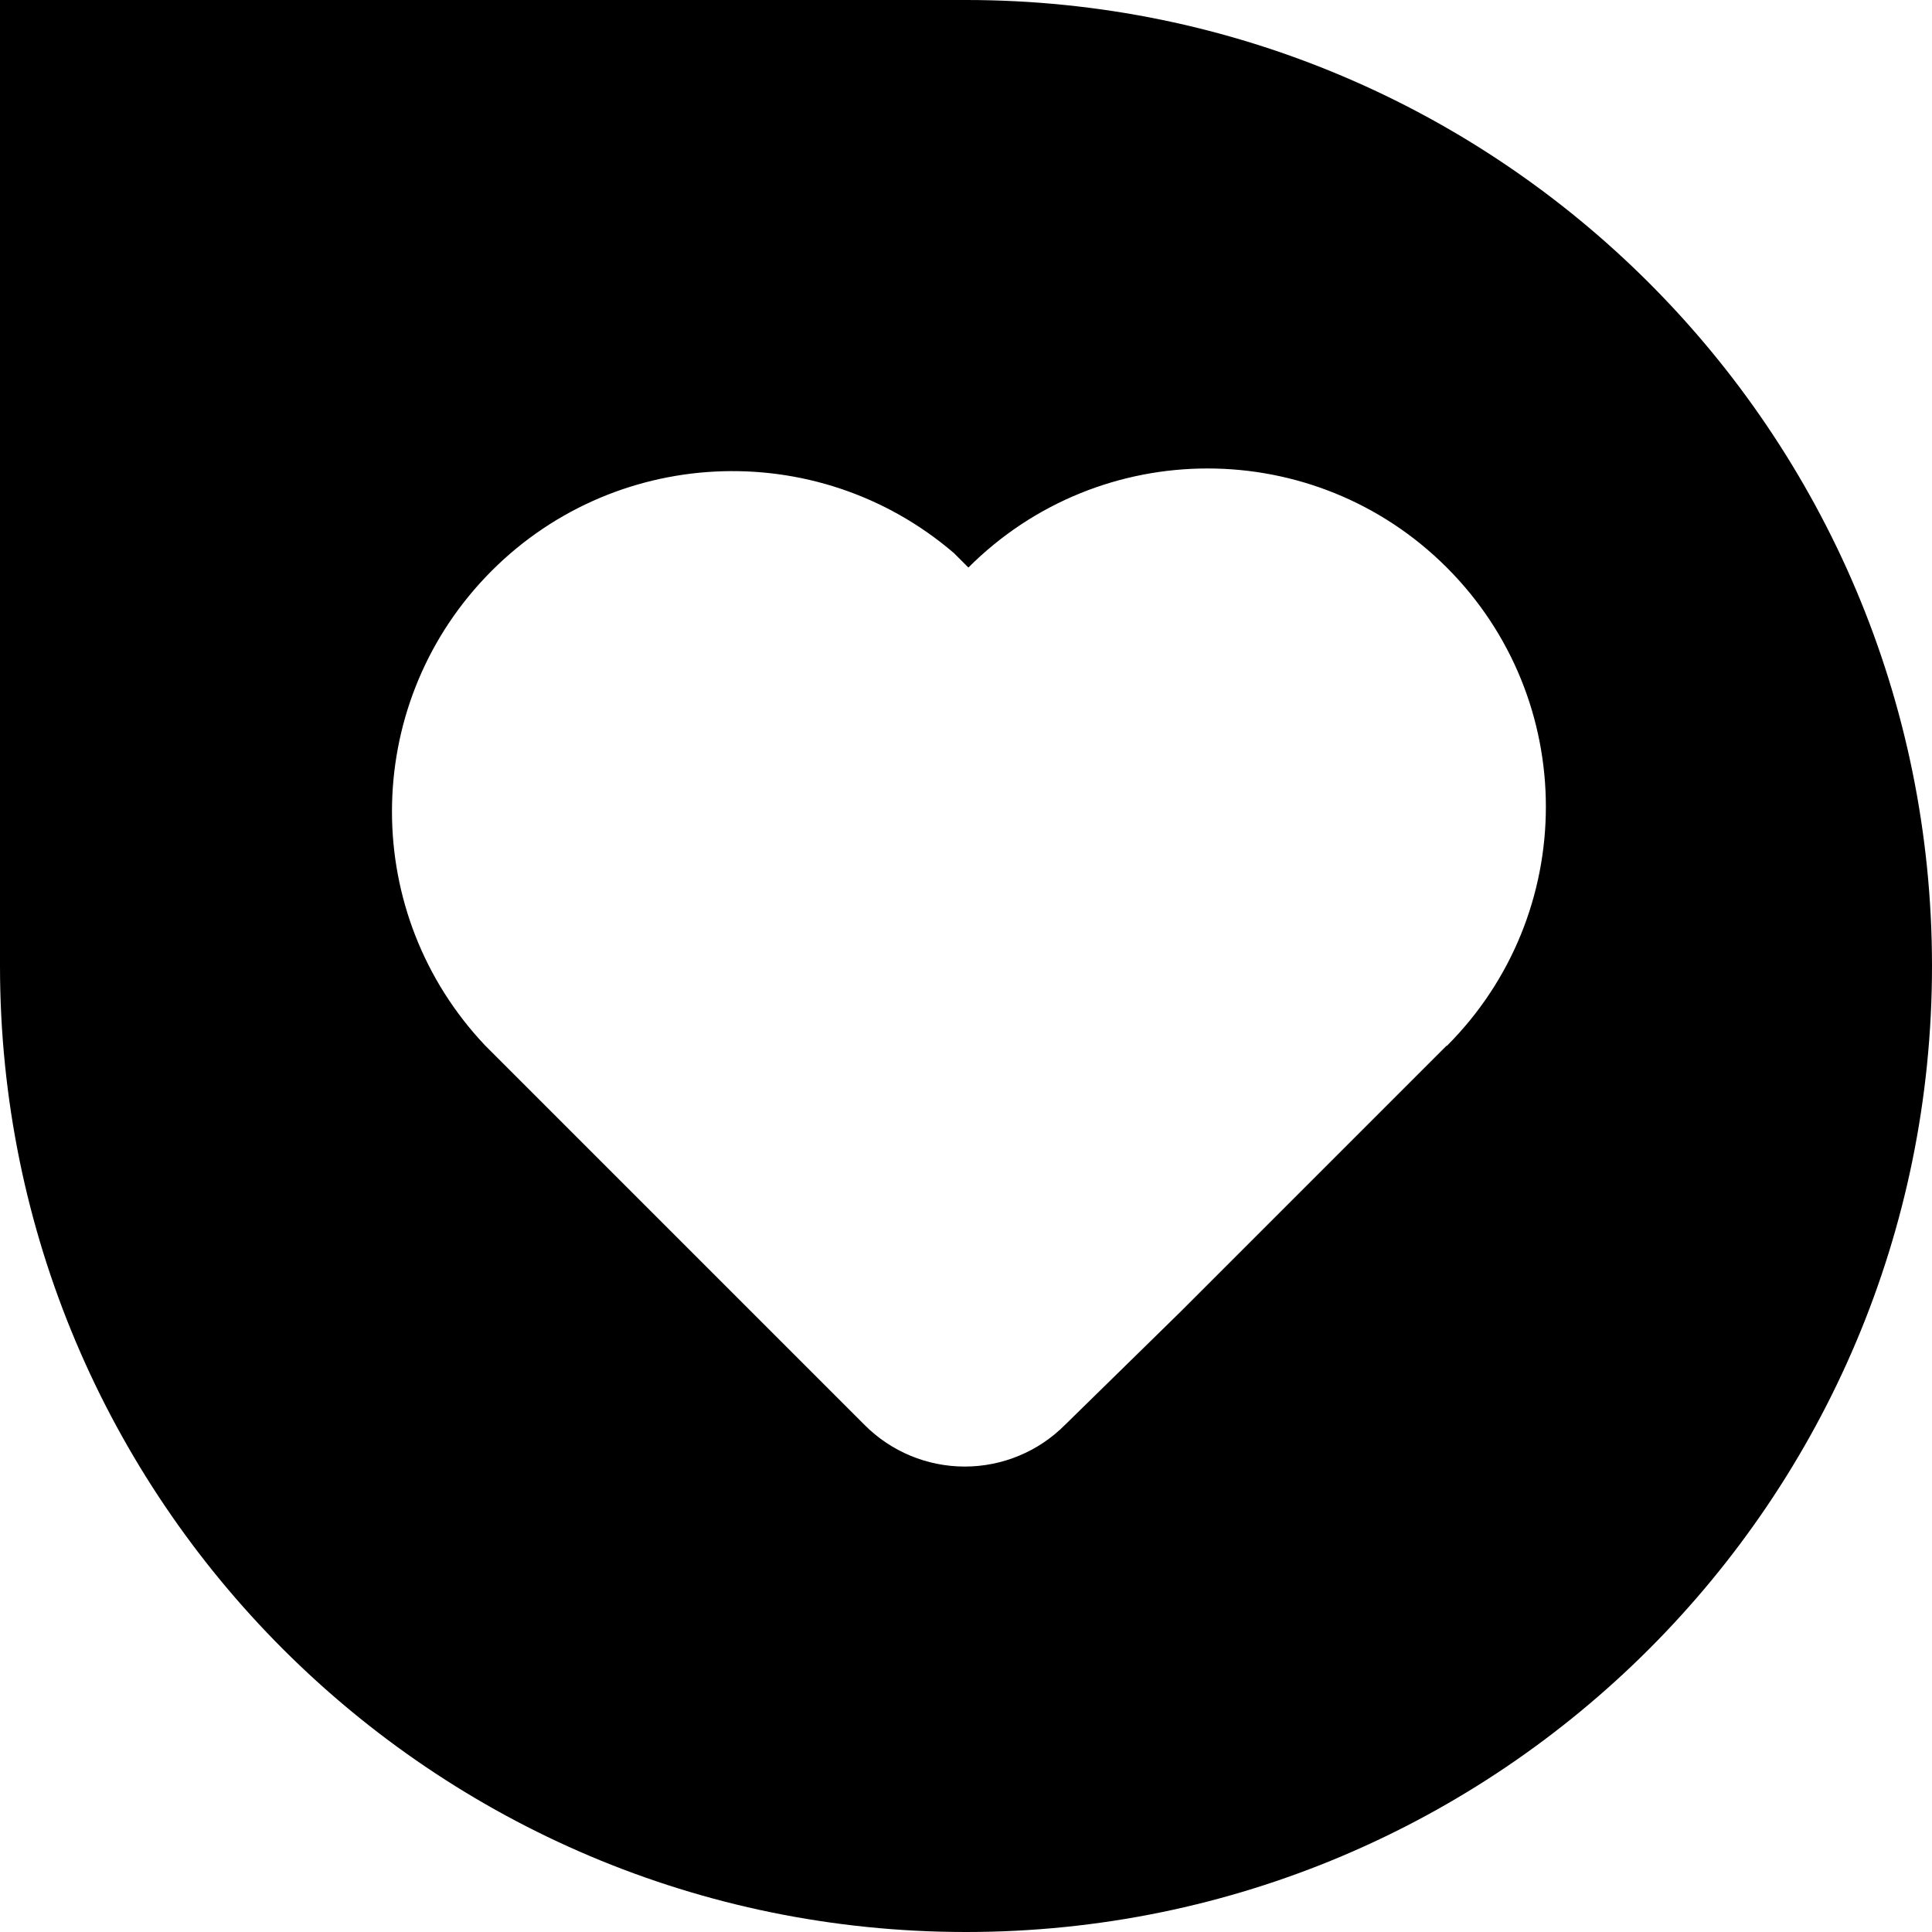
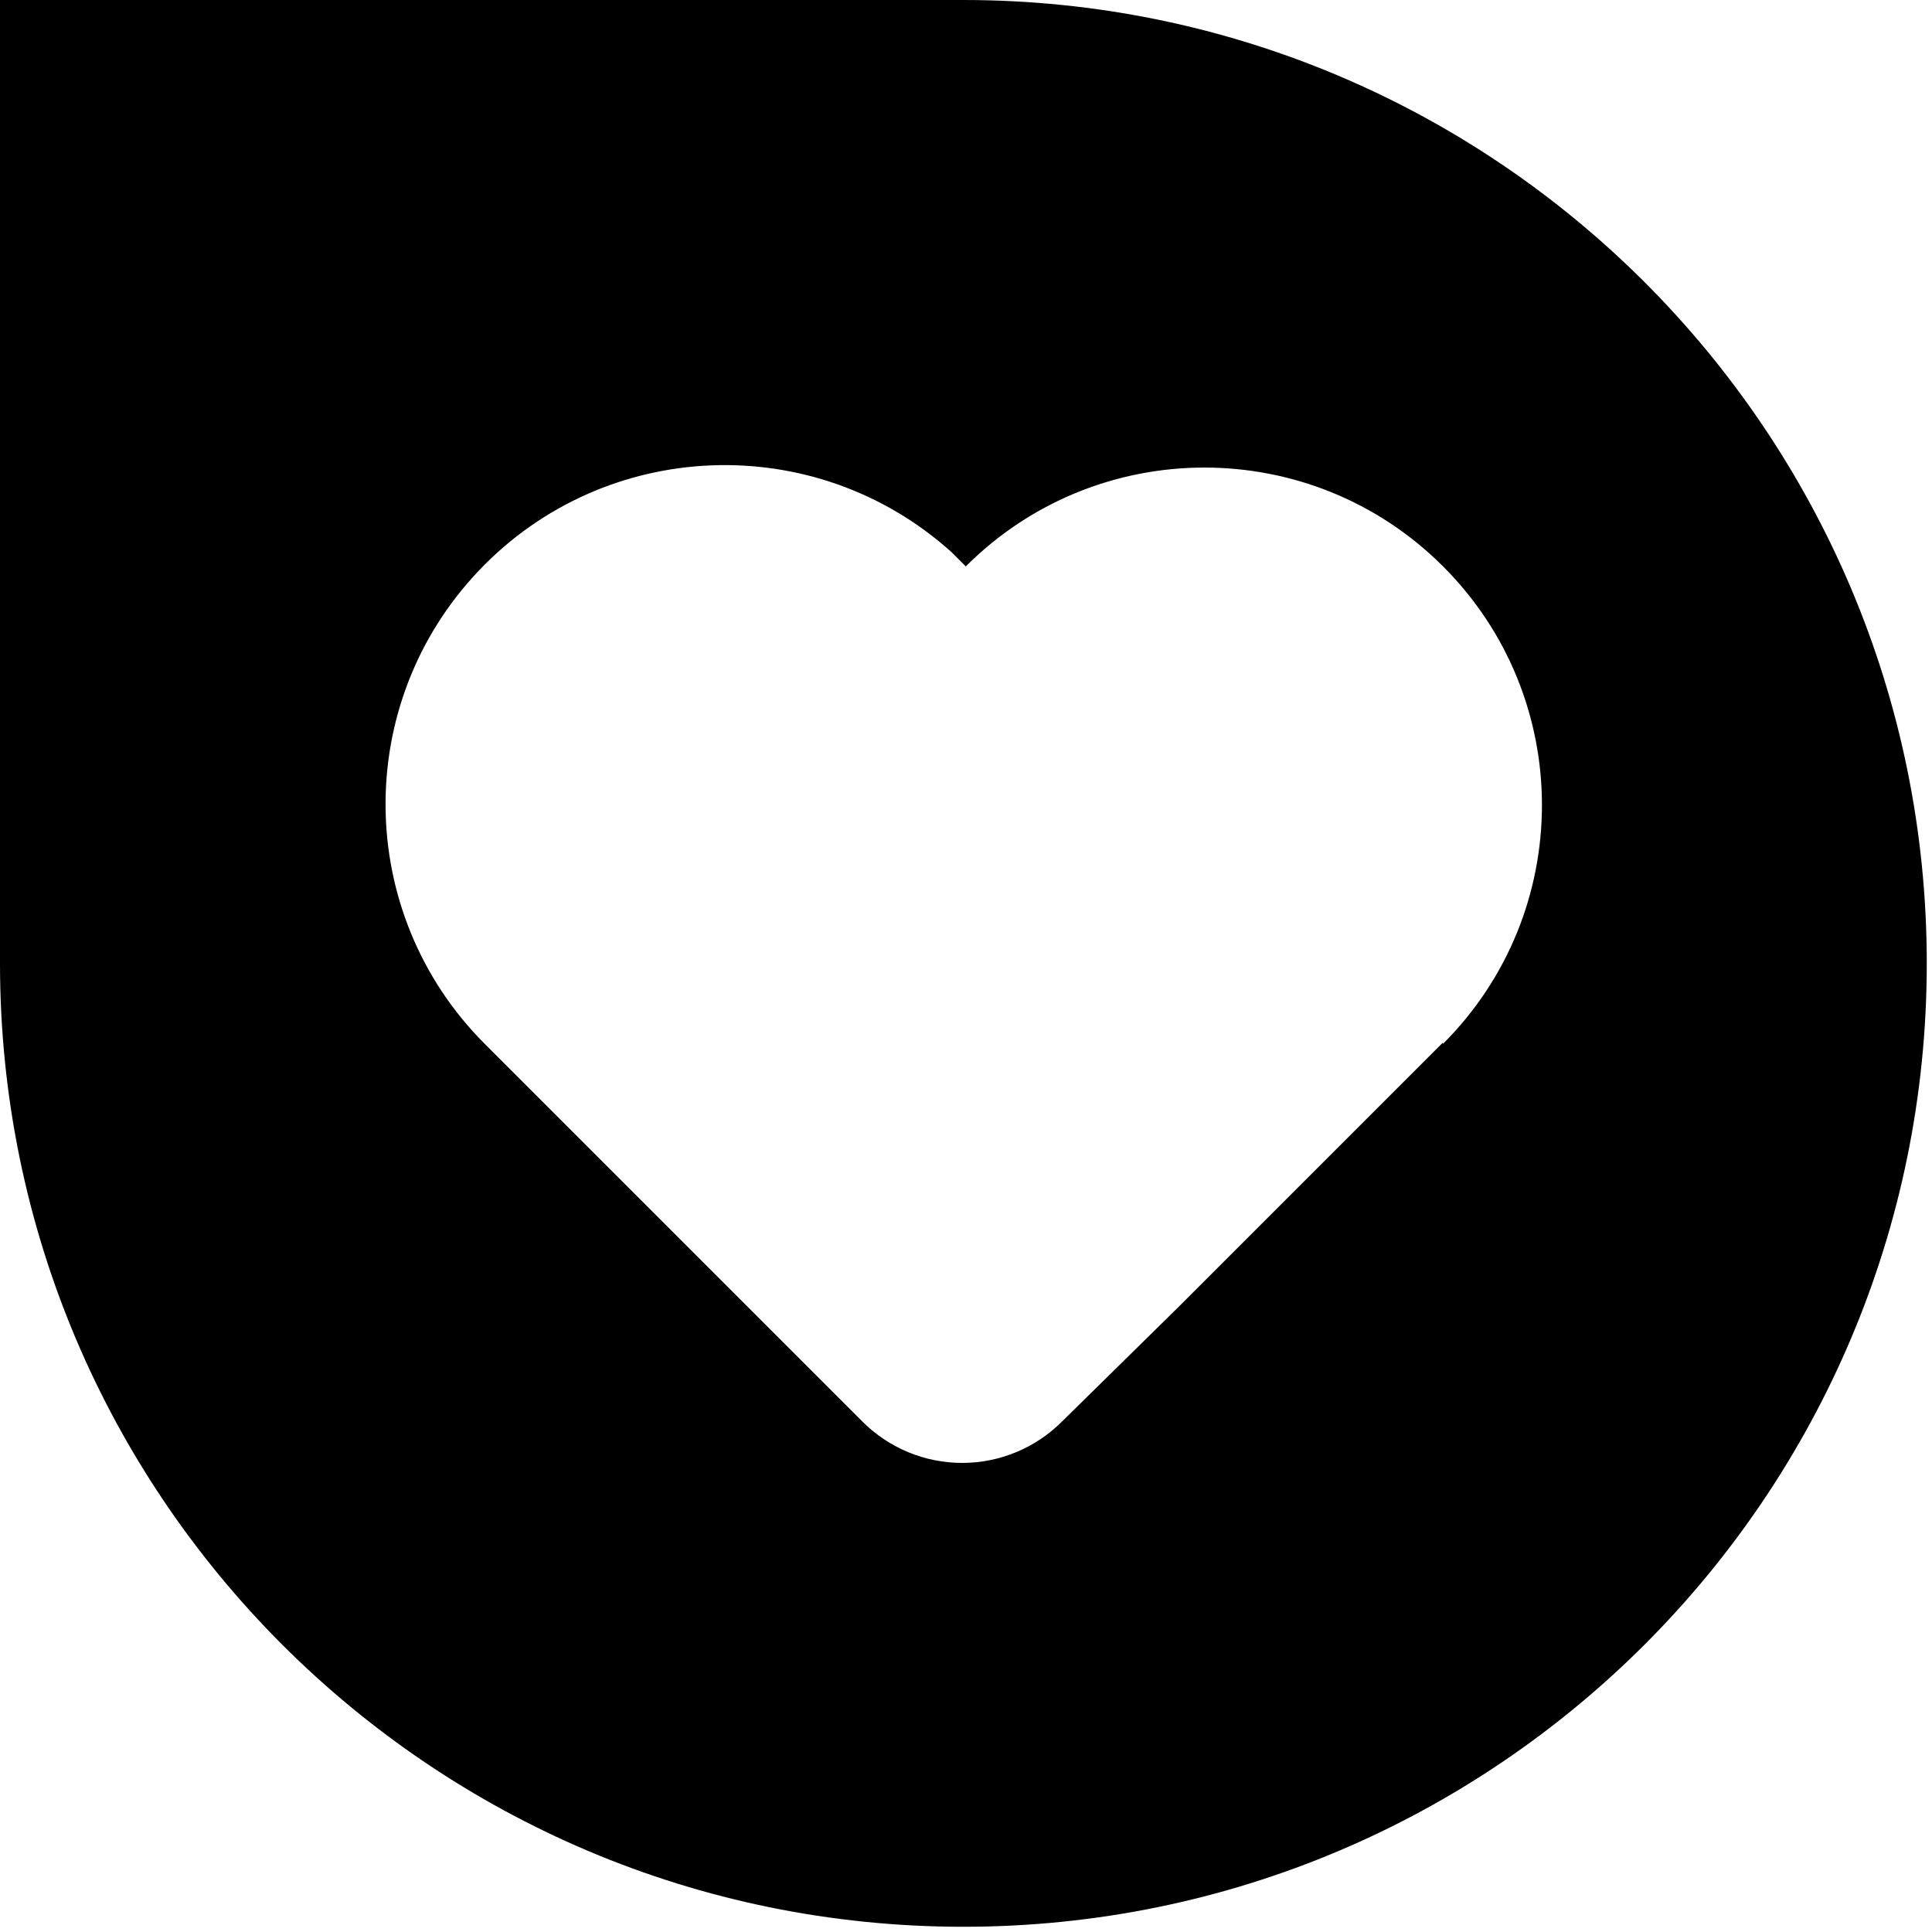
- <svg xmlns="http://www.w3.org/2000/svg" data-name="menu-item-merch" width="21" height="21" viewBox="0 0 21 21">
-   <path id="noun-heart-1316963" d="M130.5,120H120v10.5A10.5,10.5,0,1,0,130.5,120Zm5.224,11.366-2.888,2.888-1.26,1.234a1.537,1.537,0,0,1-2.179,0l-4.121-4.121a3.7,3.7,0,0,1,5.093-5.355l.157.157a3.675,3.675,0,1,1,5.2,5.2Z" transform="translate(-120 -120)" />
+ <svg xmlns="http://www.w3.org/2000/svg" data-name="main-color-icon" width="17" height="17" viewBox="0 0 17 17">
+   <path id="noun-heart-1316963" d="M128.477,120H120v8.477A8.477,8.477,0,1,0,128.477,120Zm4.217,9.176-2.331,2.331-1.017,1a1.241,1.241,0,0,1-1.759,0l-3.327-3.327a2.984,2.984,0,0,1,4.111-4.323l.127.127a2.967,2.967,0,1,1,4.2,4.2Z" transform="translate(-120 -120)" />
</svg>
